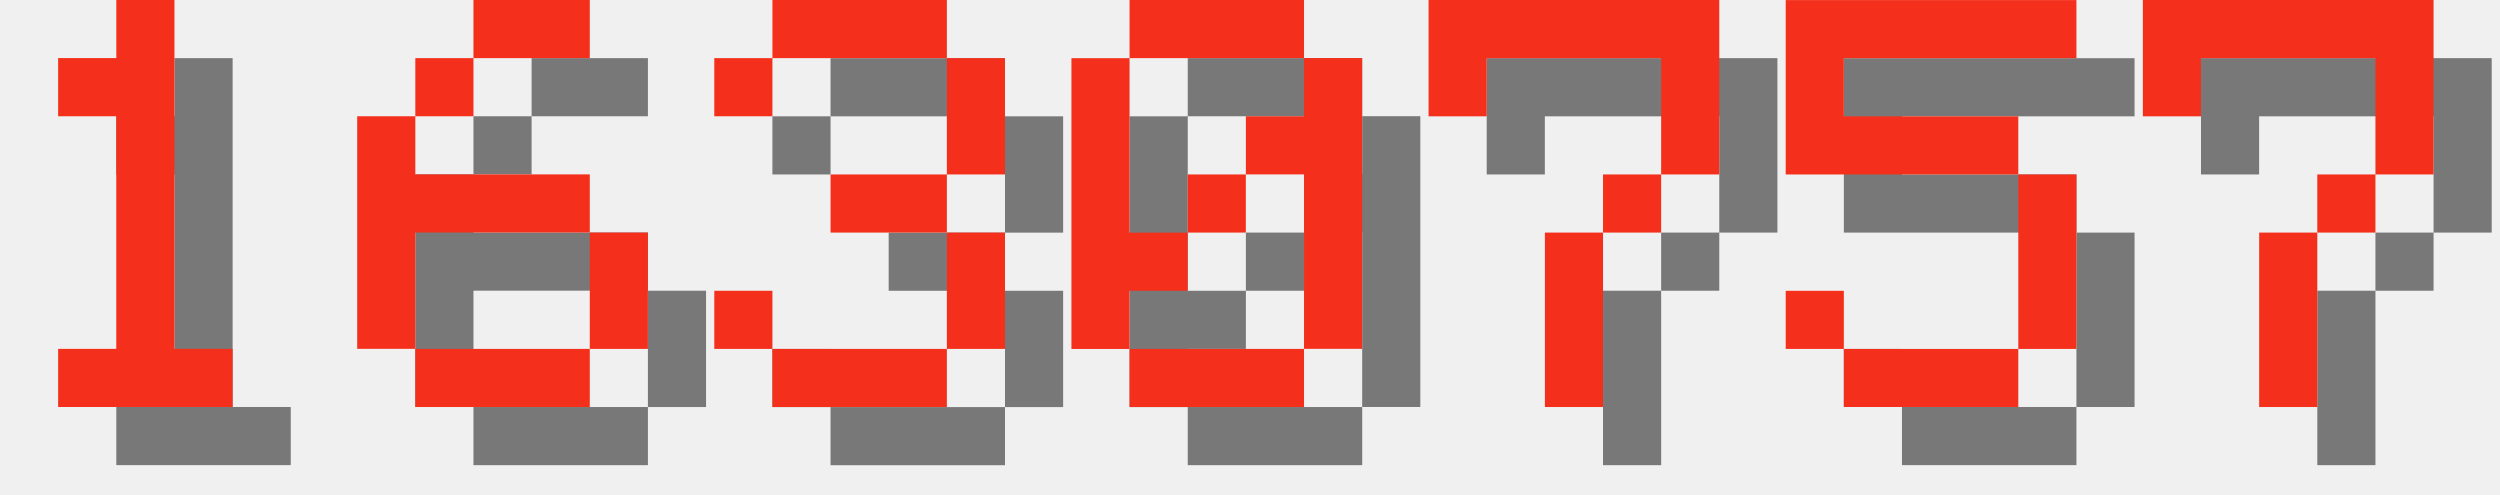
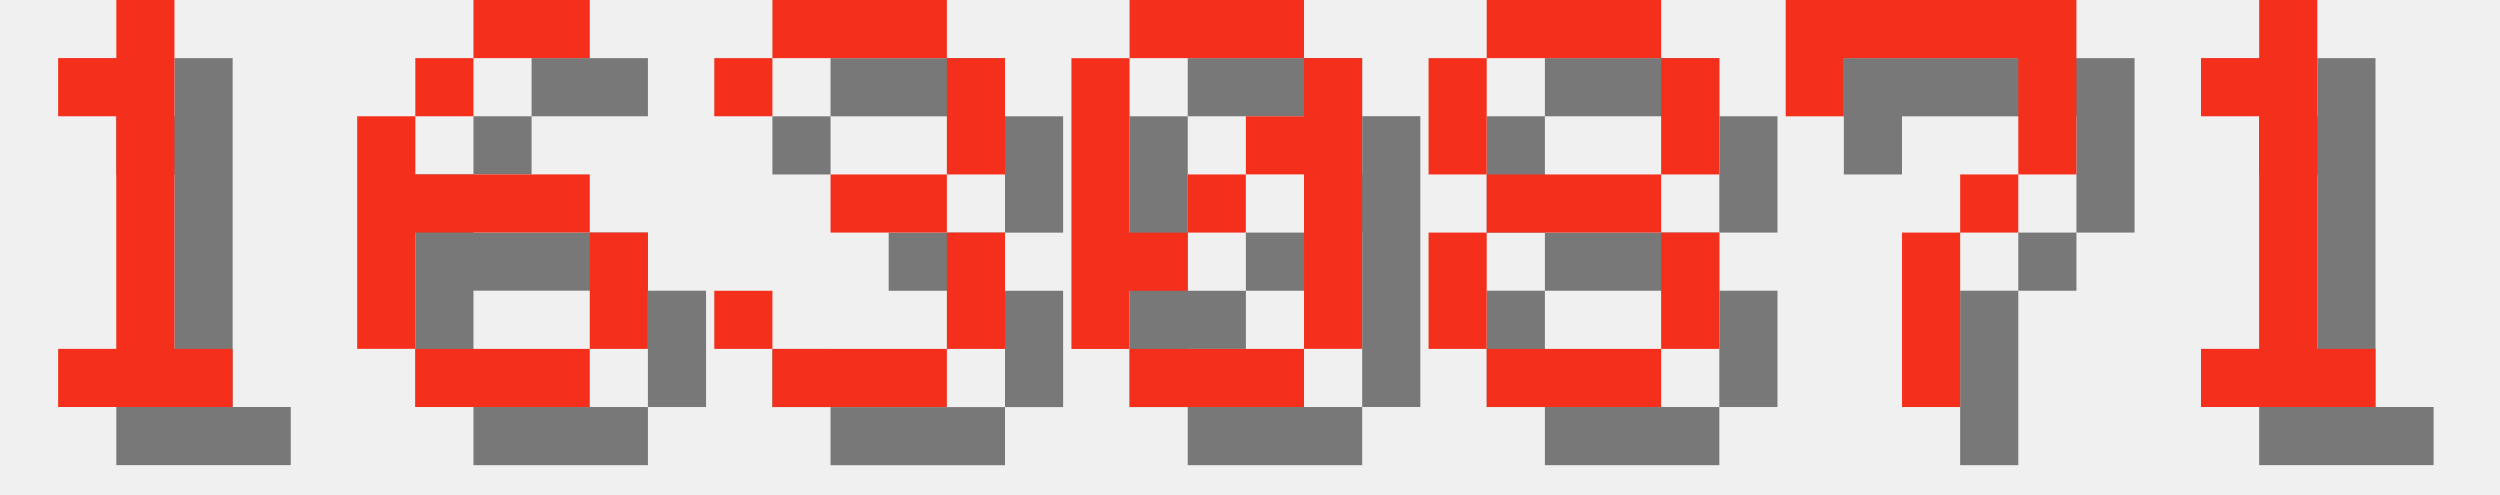
<svg xmlns="http://www.w3.org/2000/svg" version="1.1" width="182.0" height="36">
  <style>
        .text-foreground {
            fill: #F4301C;
        }
        .text-shadow {
            fill: #000000;
            fill-opacity: 0.5;
        }
    </style>
  <g class="digit" id="digit_1" transform="translate(0.0, 0), scale(4)">
    <path id="digit_1_shadow" class="text-shadow" d="m2.117 2.117v1.058h1.058v4.233h-1.058v1.058h3.175v-1.058h-1.058v-6.35h-1.058v1.058h-1.058z" fill-opacity=".5" style="paint-order:stroke fill markers" />
    <path id="digit_1_fg" class="text-foreground" d="m1.058 1.058v1.058h1.058v4.233h-1.058v1.058h3.175v-1.058h-1.058v-6.35h-1.058v1.058h-1.058z" fill="#fff" style="paint-order:stroke fill markers" />
  </g>
  <g class="digit" id="digit_6" transform="translate(26.0, 0), scale(4)">
    <path id="digit_6_shadow" class="text-shadow" d="m3.175 1.058v1.058h2.117v-1.058h-2.117zm0 1.058h-1.058v1.058h1.058v-1.058zm-1.058 1.058h-1.058v4.233h1.058v-2.117h3.175v-1.058h-3.175v-1.058zm3.175 2.117v2.117h1.058v-2.117h-1.058zm0 2.117h-3.175v1.058h3.175v-1.058z" fill-opacity=".5" style="paint-order:stroke fill markers" />
    <path id="digit_6_fg" class="text-foreground" d="m2.117 0v1.058h2.117v-1.058h-2.117zm0 1.058h-1.058v1.058h1.058v-1.058zm-1.058 1.058h-1.058v4.233h1.058v-2.117h3.175v-1.058h-3.175v-1.058zm3.175 2.117v2.117h1.058v-2.117h-1.058zm0 2.117h-3.175v1.058h3.175v-1.058z" fill="#fff" style="paint-order:stroke fill markers" />
  </g>
  <g class="digit" id="digit_3" transform="translate(52.0, 0), scale(4)">
    <path id="digit_3_shadow" class="text-shadow" d="m1.058 2.117v1.058h1.058v-1.058h3.175v2.117h-2.117v1.058h2.117v2.117h-3.175v-1.058h-1.058v1.058h1.058v1.058h3.175v-1.058h1.058v-2.117h-1.058v-1.058h1.058v-2.117h-1.058v-1.058h-3.175v1.058h-1.058z" fill-opacity=".5" style="paint-order:stroke fill markers" />
    <path id="digit_3_fg" class="text-foreground" d="m0 1.058v1.058h1.058v-1.058h3.175v2.117h-2.117v1.058h2.117v2.117h-3.175v-1.058h-1.058v1.058h1.058v1.058h3.175v-1.058h1.058v-2.117h-1.058v-1.058h1.058v-2.117h-1.058v-1.058h-3.175v1.058h-1.058z" fill="#fff" style="paint-order:stroke fill markers" />
  </g>
  <g class="digit" id="digit_0" transform="translate(78.0, 0), scale(4)">
    <path id="digit_0_shadow" class="text-shadow" d="m2.117 1.058v1.058h3.175v-1.058h-3.175zm3.175 1.058v1.058h-1.058v1.058h1.058v3.175h1.058v-5.292h-1.058zm0 5.292h-3.175v1.058h3.175v-1.058zm-3.175 0v-1.058h1.058v-1.058h-1.058v-3.175h-1.058v5.292h1.058zm1.058-2.117h1.058v-1.058h-1.058v1.058z" fill-opacity=".5" style="paint-order:stroke fill markers" />
    <path id="digit_0_fg" class="text-foreground" d="m1.058 0v1.058h3.175v-1.058h-3.175zm3.175 1.058v1.058h-1.058v1.058h1.058v3.175h1.058v-5.292h-1.058zm0 5.292h-3.175v1.058h3.175v-1.058zm-3.175 0v-1.058h1.058v-1.058h-1.058v-3.175h-1.058v5.292h1.058zm1.058-2.117h1.058v-1.058h-1.058v1.058z" fill="#fff" style="paint-order:stroke fill markers" />
  </g>
-   <g class="digit" id="digit_7" transform="translate(104.0, 0), scale(4)">
+   <g class="digit" id="digit_8" transform="translate(104.0, 0), scale(4)">
+     <path id="digit_8_shadow" class="text-shadow" d="m2.117 1.058v1.058h3.175v-1.058h-3.175zm3.175 1.058v2.117h1.058v-2.117h-1.058zm0 2.117h-3.175v1.058h3.175v-1.058zm0 1.058v2.117h1.058v-2.117h-1.058zm0 2.117h-3.175v1.058h3.175v-1.058zm-3.175 0v-2.117h-1.058v2.117h1.058zm0-3.175v-2.117h-1.058v2.117h1.058z" fill-opacity=".5" style="paint-order:stroke fill markers" />
+     <path id="digit_8_fg" class="text-foreground" d="m1.058 0v1.058h3.175v-1.058h-3.175zm3.175 1.058v2.117h1.058v-2.117h-1.058zm0 2.117h-3.175v1.058h3.175v-1.058zm0 1.058v2.117h1.058v-2.117h-1.058zm0 2.117h-3.175v1.058h3.175v-1.058zm-3.175 0v-2.117h-1.058v2.117h1.058zm0-3.175v-2.117h-1.058v2.117h1.058z" fill="#fff" style="paint-order:stroke fill markers" />
+   </g>
+   <g class="digit" id="digit_7" transform="translate(130.0, 0), scale(4)">
    <path id="digit_7_shadow" class="text-shadow" d="m1.058 1.058 2e-6 2.117h1.058v-1.058h3.175v1.058l2e-7 1.058h-1.058v1.058h-1.058l4e-7 3.175 1.058 1e-7v-3.175h1.058v-1.058h1.058l5e-7 -1.058v-2.117z" fill-opacity=".5" style="paint-order:stroke fill markers" />
    <path id="digit_7_fg" class="text-foreground" d="m0 0 2e-6 2.117h1.058v-1.058h3.175v1.058l2e-7 1.058h-1.058v1.058h-1.058l4e-7 3.175 1.058 1e-7v-3.175h1.058v-1.058h1.058l5e-7 -1.058v-2.117z" fill="#fff" style="paint-order:stroke fill markers" />
  </g>
-   <g class="digit" id="digit_5" transform="translate(130.0, 0), scale(4)">
-     <path id="digit_5_shadow" class="text-shadow" d="m1.058 1.058v3.175h4.233v3.175h-3.175v-1.058h-1.058v1.058h1.058v1.058h3.175v-1.058h1.058v-3.175h-1.058v-1.058h-3.175v-1.058h4.233v-1.058h-5.292z" fill-opacity=".5" style="paint-order:stroke fill markers" />
-     <path id="digit_5_fg" class="text-foreground" d="m0 0v3.175h4.233v3.175h-3.175v-1.058h-1.058v1.058h1.058v1.058h3.175v-1.058h1.058v-3.175h-1.058v-1.058h-3.175v-1.058h4.233v-1.058h-5.292z" fill="#fff" style="paint-order:stroke fill markers" />
-   </g>
-   <g class="digit" id="digit_7" transform="translate(156.0, 0), scale(4)">
-     <path id="digit_7_shadow" class="text-shadow" d="m1.058 1.058 2e-6 2.117h1.058v-1.058h3.175v1.058l2e-7 1.058h-1.058v1.058h-1.058l4e-7 3.175 1.058 1e-7v-3.175h1.058v-1.058h1.058l5e-7 -1.058v-2.117z" fill-opacity=".5" style="paint-order:stroke fill markers" />
-     <path id="digit_7_fg" class="text-foreground" d="m0 0 2e-6 2.117h1.058v-1.058h3.175v1.058l2e-7 1.058h-1.058v1.058h-1.058l4e-7 3.175 1.058 1e-7v-3.175h1.058v-1.058h1.058l5e-7 -1.058v-2.117z" fill="#fff" style="paint-order:stroke fill markers" />
+   <g class="digit" id="digit_1" transform="translate(156.0, 0), scale(4)">
+     <path id="digit_1_shadow" class="text-shadow" d="m2.117 2.117v1.058h1.058v4.233h-1.058v1.058h3.175v-1.058h-1.058v-6.35h-1.058v1.058h-1.058z" fill-opacity=".5" style="paint-order:stroke fill markers" />
+     <path id="digit_1_fg" class="text-foreground" d="m1.058 1.058v1.058h1.058v4.233h-1.058v1.058h3.175v-1.058h-1.058v-6.35h-1.058v1.058h-1.058z" fill="#fff" style="paint-order:stroke fill markers" />
  </g>
</svg>
